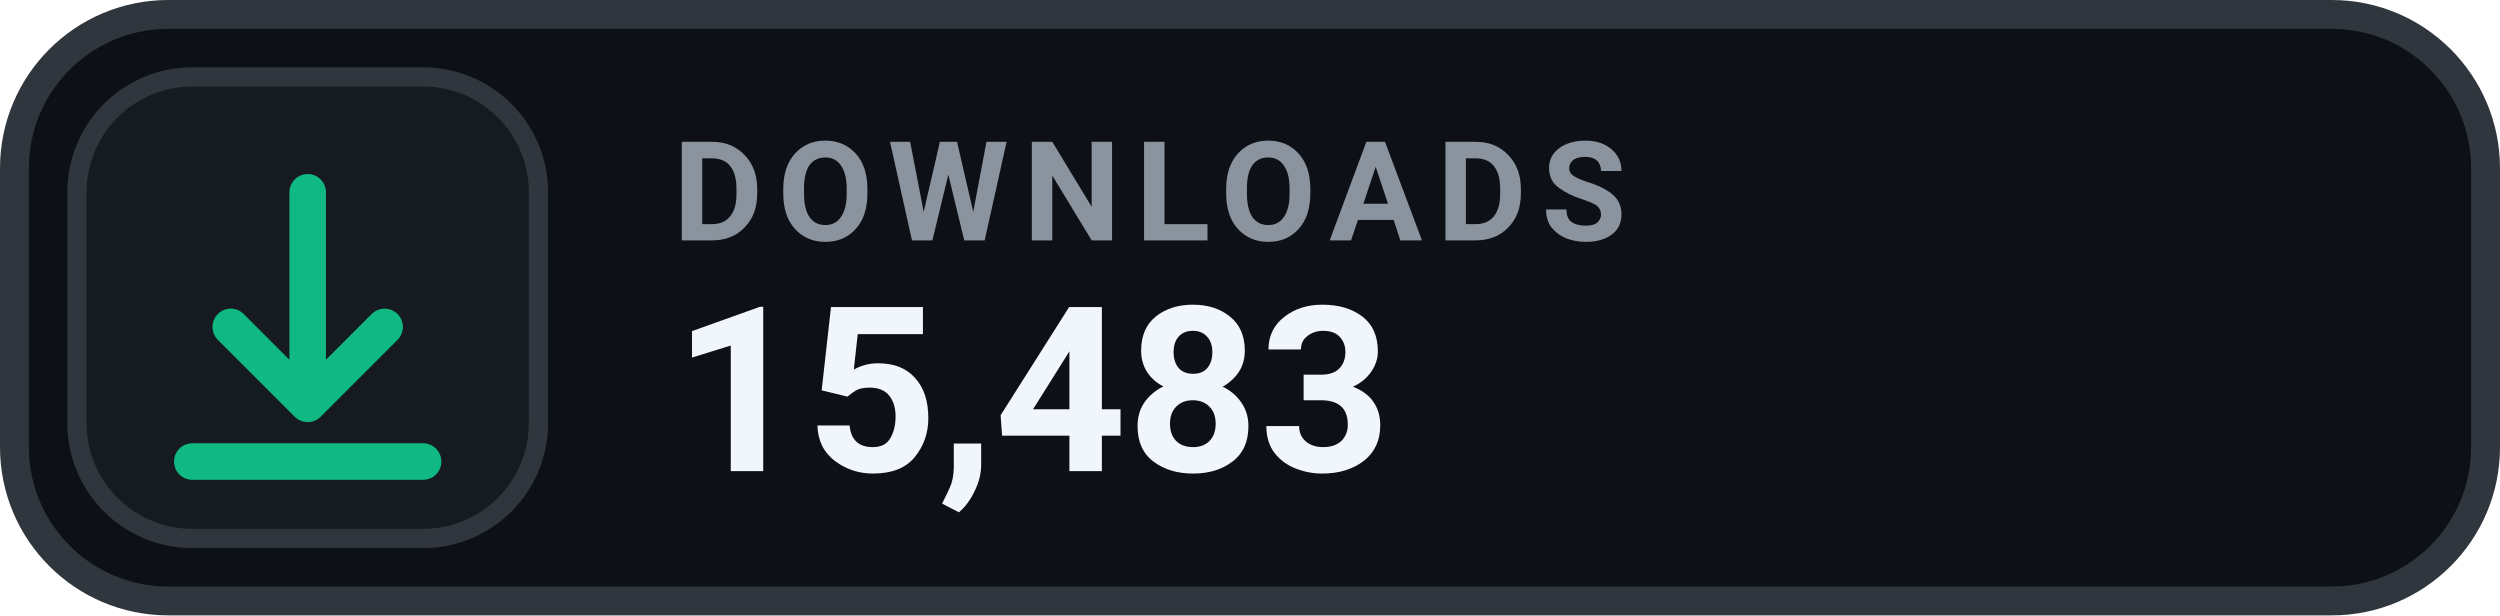
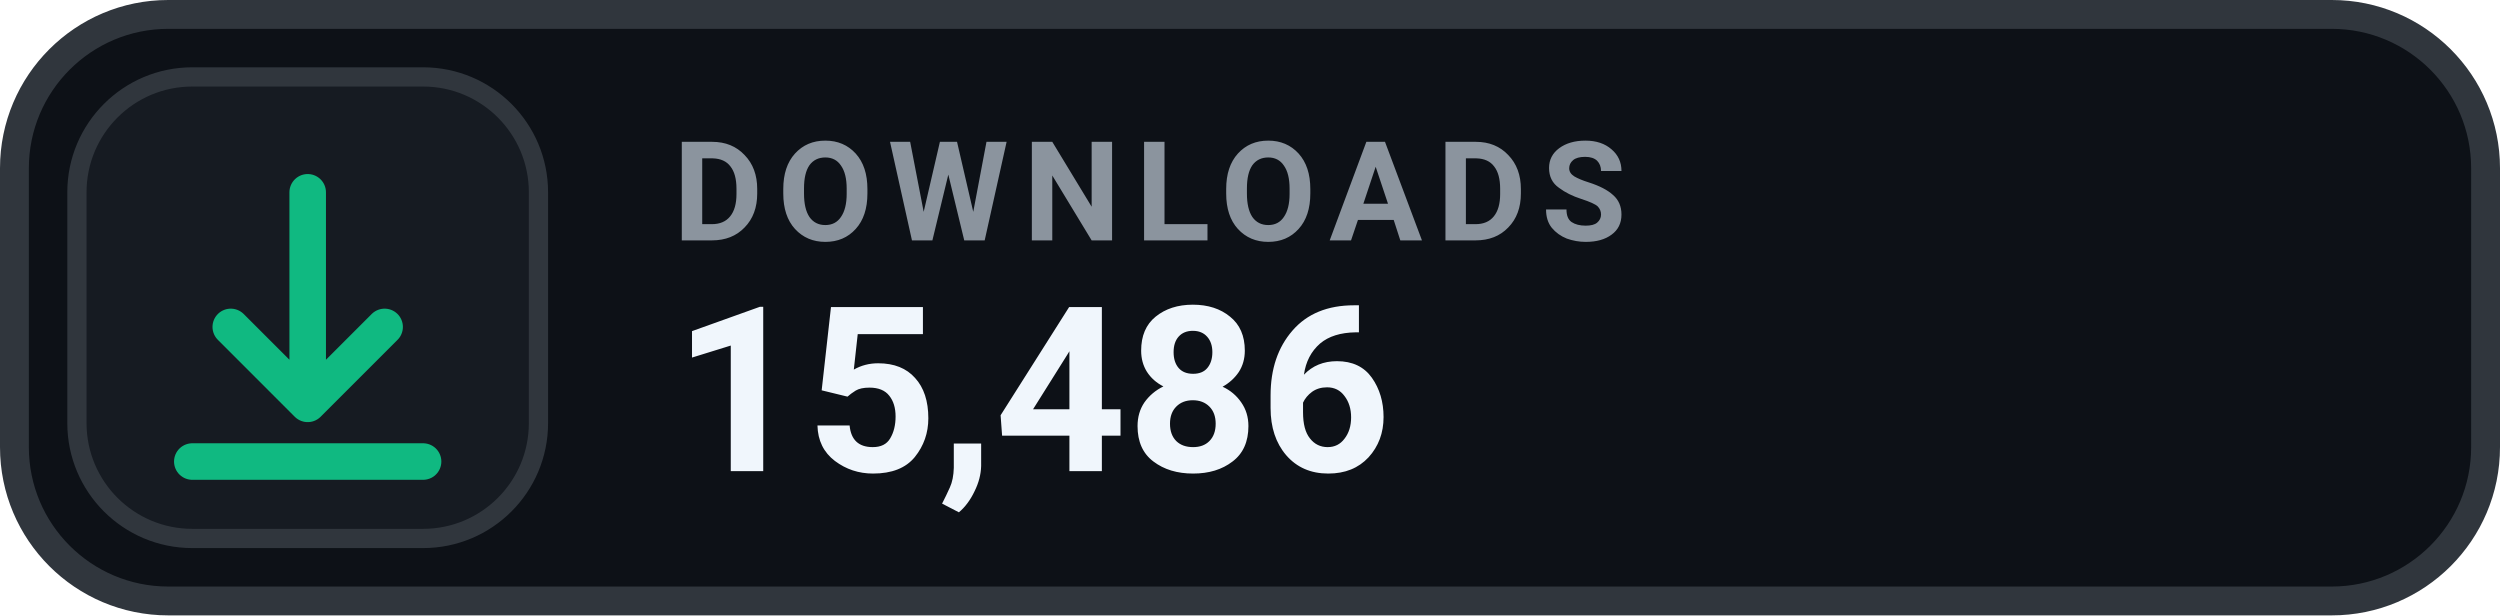
- <svg xmlns="http://www.w3.org/2000/svg" width="130" height="32" viewBox="0 0 130 32" role="img" aria-label="DOWNLOADS 15,483">
+ <svg xmlns="http://www.w3.org/2000/svg" width="130" height="32" viewBox="0 0 130 32" role="img" aria-label="DOWNLOADS 15,486">
  <rect x=".75" y=".75" width="128.5" height="30.5" rx="8" fill="#0D1117" stroke="#30363D" stroke-width="1.5" />
  <rect x="4" y="4" width="24" height="24" rx="6" fill="#161B22" stroke="#30363D" stroke-width="1" />
  <g transform="translate(16 16)" style="color:#10B981;">
    <path d="M0 -6 v11 m0 0 l4 -4 m-4 4 l-4 -4 M-6 8 h12" fill="none" stroke="currentColor" stroke-width="1.9" stroke-linecap="round" stroke-linejoin="round" />
  </g>
  <text x="35" y="12.5" fill="#8B949E" font-family="-apple-system,BlinkMacSystemFont,'Segoe UI',Roboto,Helvetica,Arial,sans-serif" font-size="7.2" font-weight="700" letter-spacing=".75">DOWNLOADS</text>
-   <text x="35" y="24.5" fill="#F0F6FC" font-family="-apple-system,BlinkMacSystemFont,'Segoe UI',Roboto,Helvetica,Arial,sans-serif" font-size="12" font-weight="700">15,483</text>
+   <text x="35" y="24.5" fill="#F0F6FC" font-family="-apple-system,BlinkMacSystemFont,'Segoe UI',Roboto,Helvetica,Arial,sans-serif" font-size="12" font-weight="700">15,486</text>
</svg>
